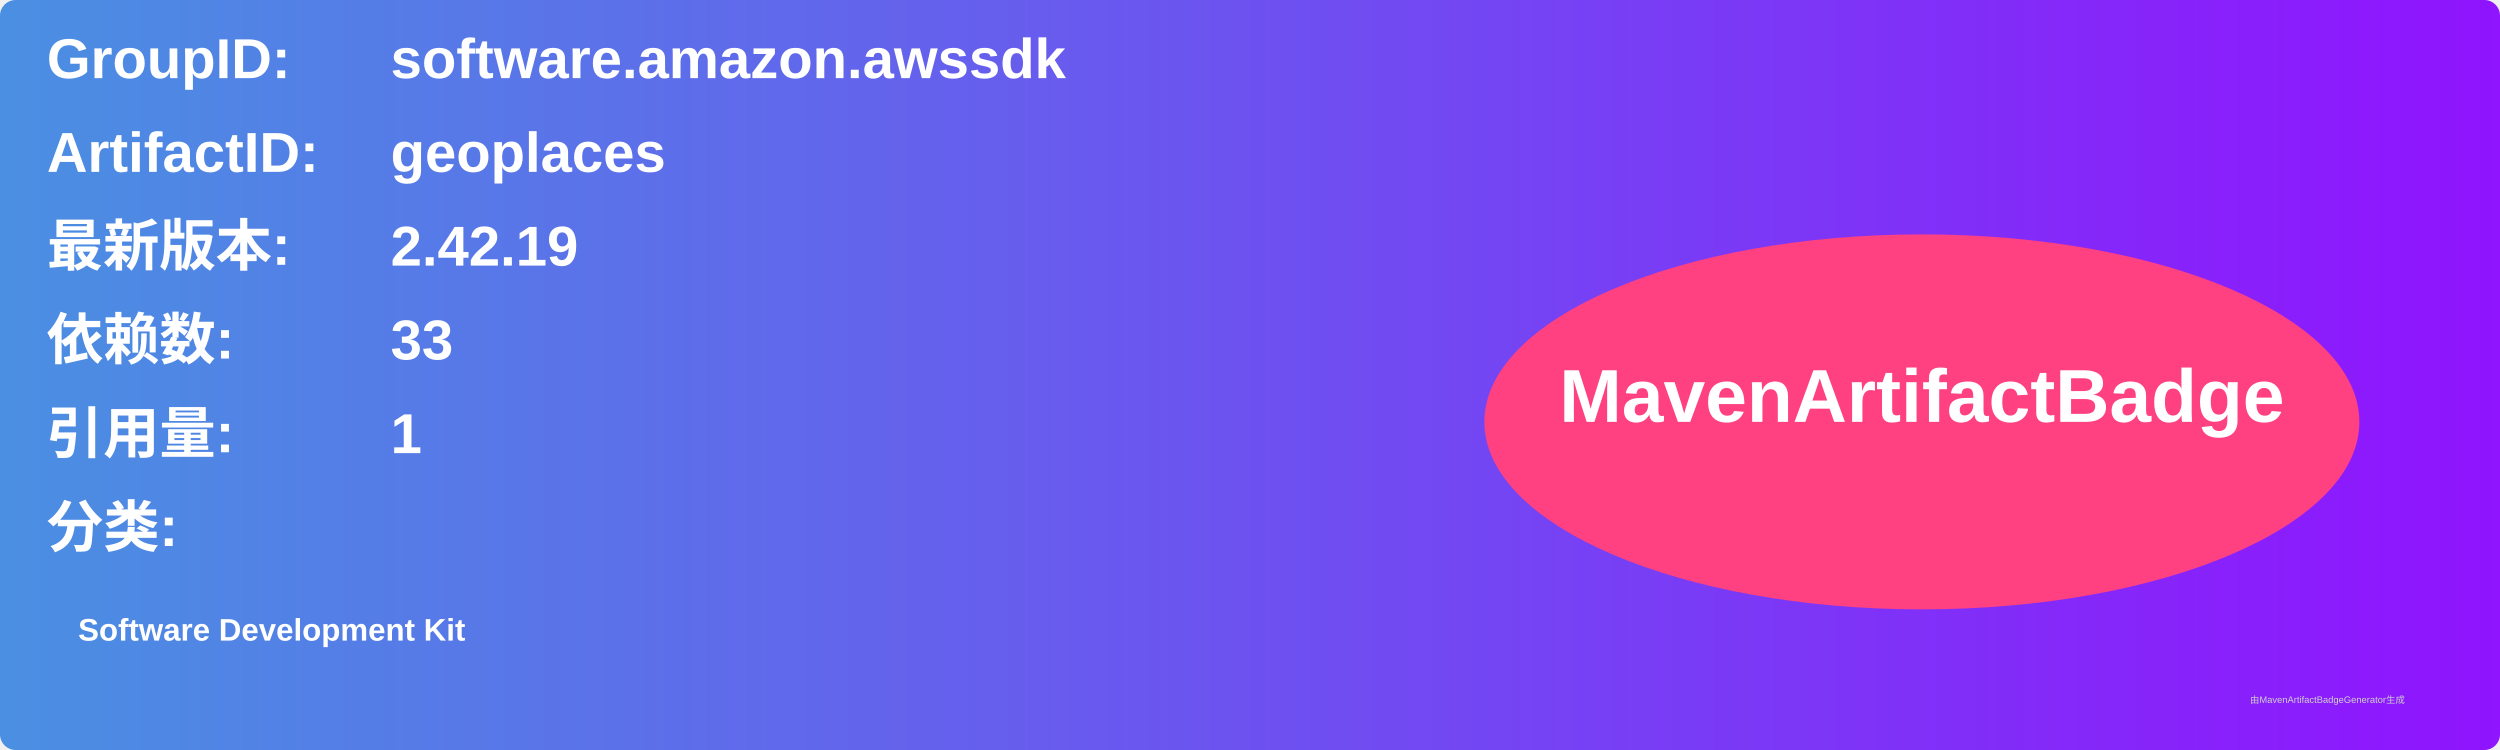
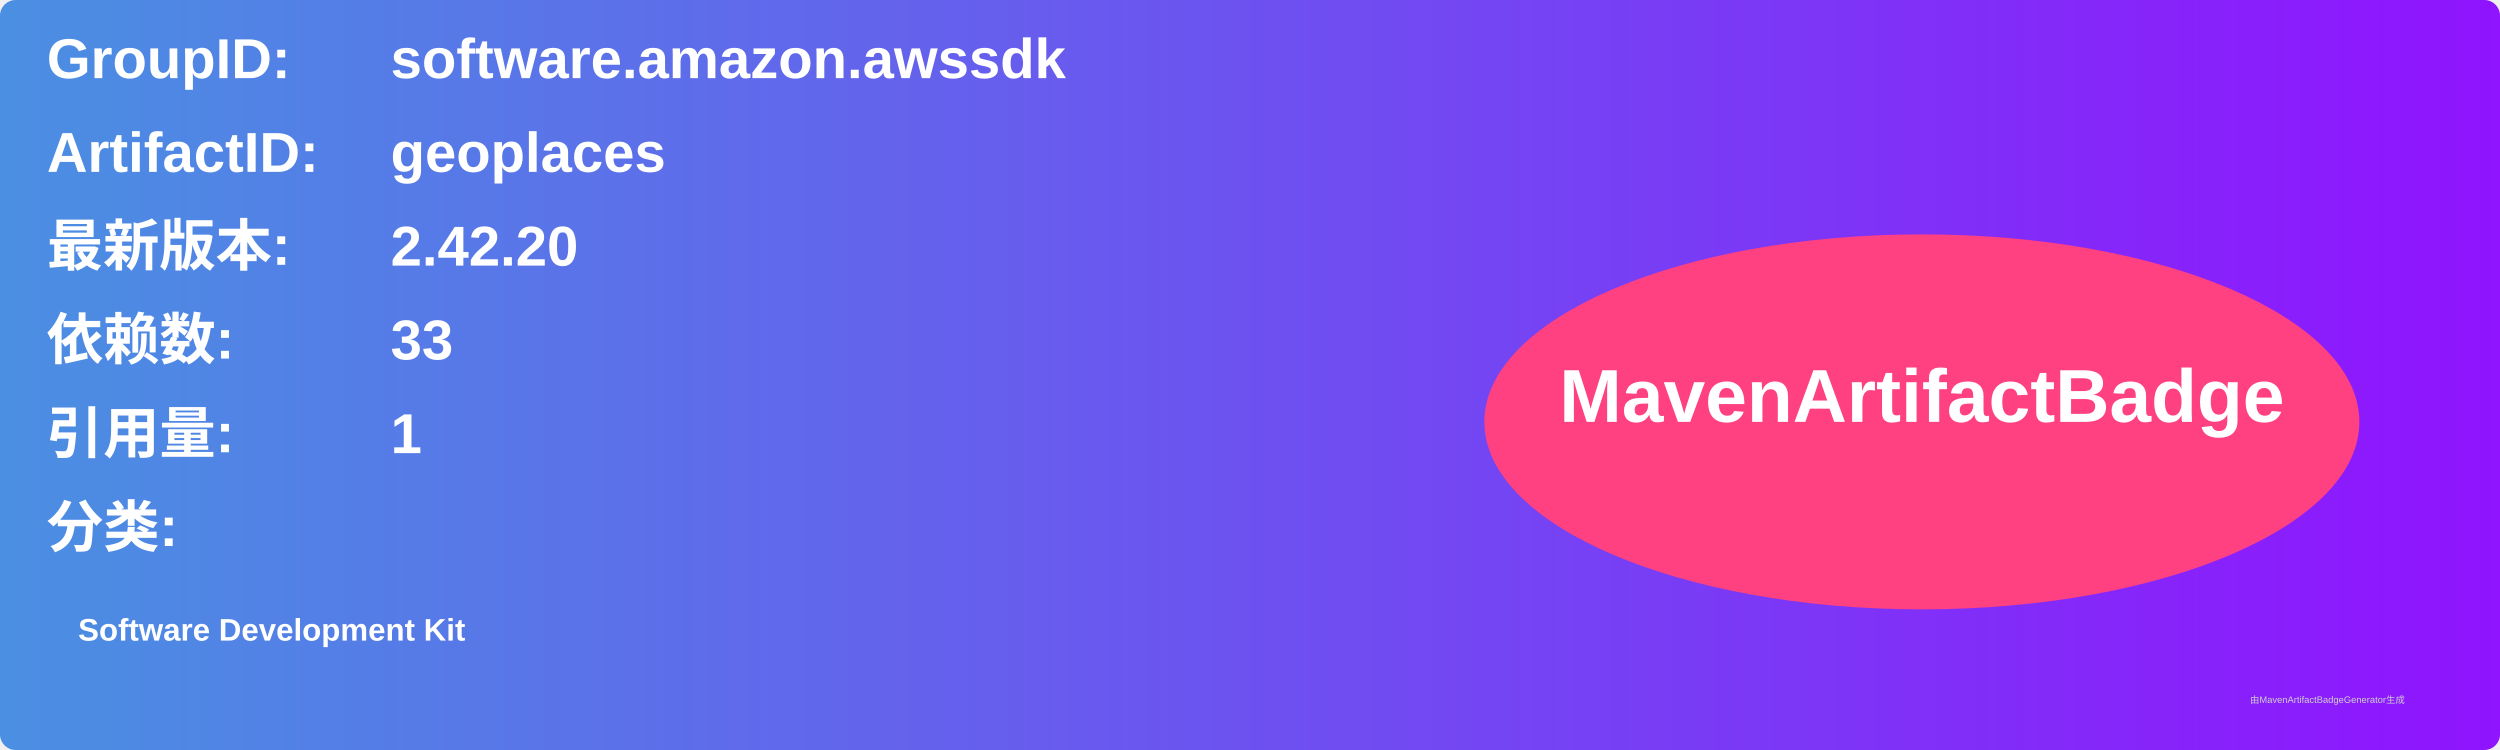
<svg xmlns="http://www.w3.org/2000/svg" width="800" height="240" viewBox="0 0 800 240">
  <linearGradient id="grad" x1="0%" y1="0%" x2="100%" y2="0%">
    <stop offset="0%" stop-color="#4a90e2" />
    <stop offset="100%" stop-color="#9013fe" />
  </linearGradient>
  <rect width="100%" height="100%" rx="5" ry="5" fill="url(#grad)" />
  <g transform="translate(15, 15)">
    <text x="0" y="10" font-family="Arial" font-size="18" fill="white" font-weight="bold" width="260">GroupID:</text>
    <text x="110" y="10" font-family="Arial" font-size="18" fill="white" font-weight="bold" width="460">software.amazon.awssdk</text>
    <text x="0" y="40" font-family="Arial" font-size="18" fill="white" font-weight="bold" width="260">ArtifactID:</text>
    <text x="110" y="40" font-family="Arial" font-size="18" fill="white" font-weight="bold" width="460">geoplaces</text>
    <text x="0" y="70" font-family="Arial" font-size="18" fill="white" font-weight="bold">最新版本:</text>
    <text x="110" y="70" font-family="Arial" font-size="18" fill="white" font-weight="bold">
-       <tspan font-weight="bold">2.42.19</tspan>
+       <tspan font-weight="bold">2.42.20</tspan>
    </text>
    <text x="0" y="100" font-family="Arial" font-size="18" fill="white" font-weight="bold">依赖数: </text>
    <text x="110" y="100" font-family="Arial" font-size="18" fill="white">
      <tspan font-weight="bold">33</tspan>
    </text>
    <text x="0" y="130" font-family="Arial" font-size="18" fill="white" font-weight="bold">引用量: </text>
    <text x="110" y="130" font-family="Arial" font-size="18" fill="white">
      <tspan font-weight="bold">1</tspan>
    </text>
    <text x="0" y="160" font-family="Arial" font-size="18" fill="white" font-weight="bold">分类:</text>
    <text x="10" y="190" font-family="Arial" font-size="10" fill="white">
      <tspan font-weight="bold">Software Development Kit</tspan>
    </text>
    <ellipse cx="600" cy="120" rx="140" ry="60" fill="#ff4081" />
    <text x="600" y="120" text-anchor="middle" font-family="Arial" font-size="24" fill="white" font-weight="bold">MavenArtifactBadge</text>
  </g>
  <text x="720" y="225" font-family="Arial" font-size="3" fill="#d0d0d0">由MavenArtifactBadgeGenerator生成</text>
</svg>
